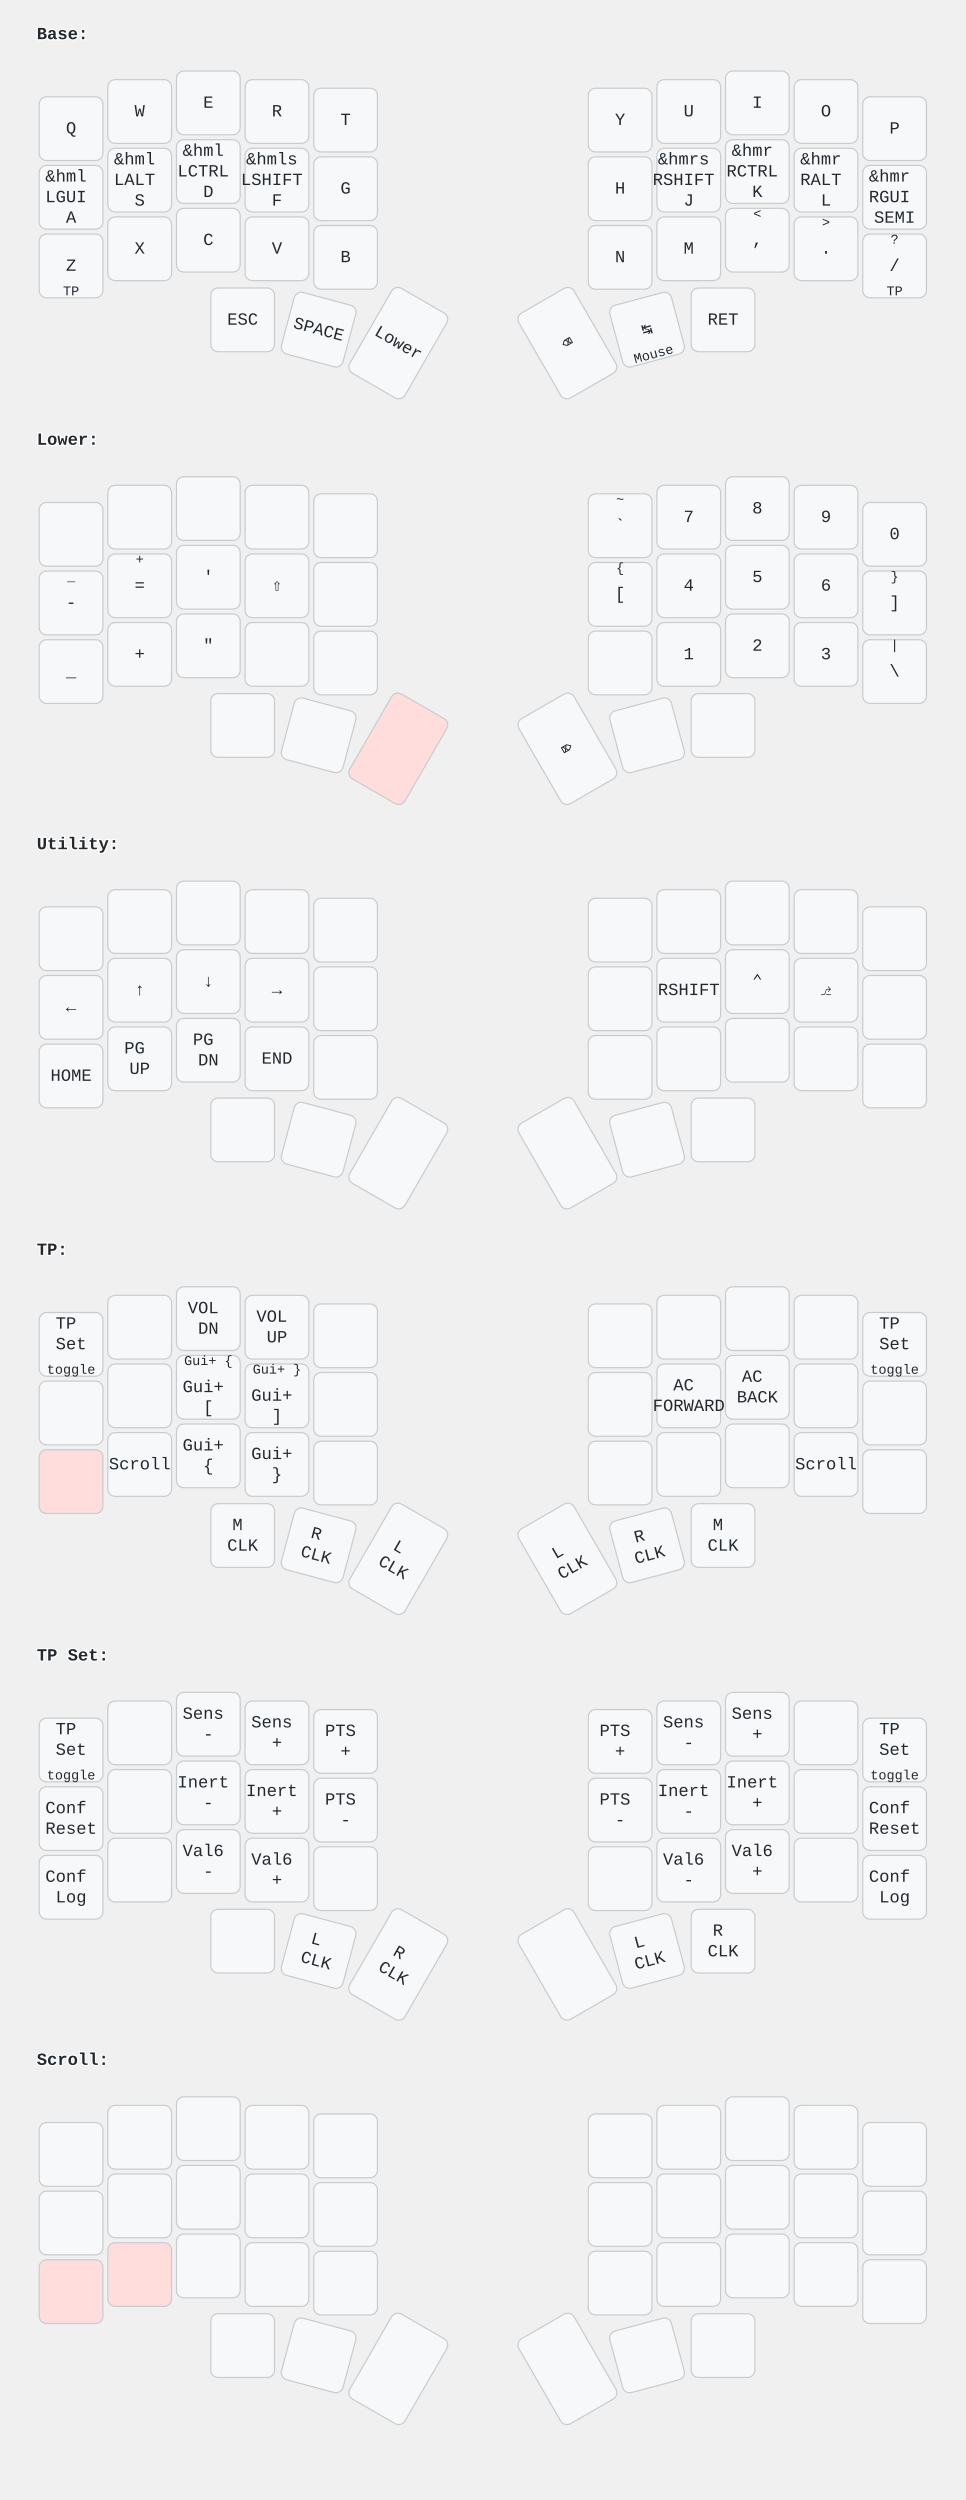
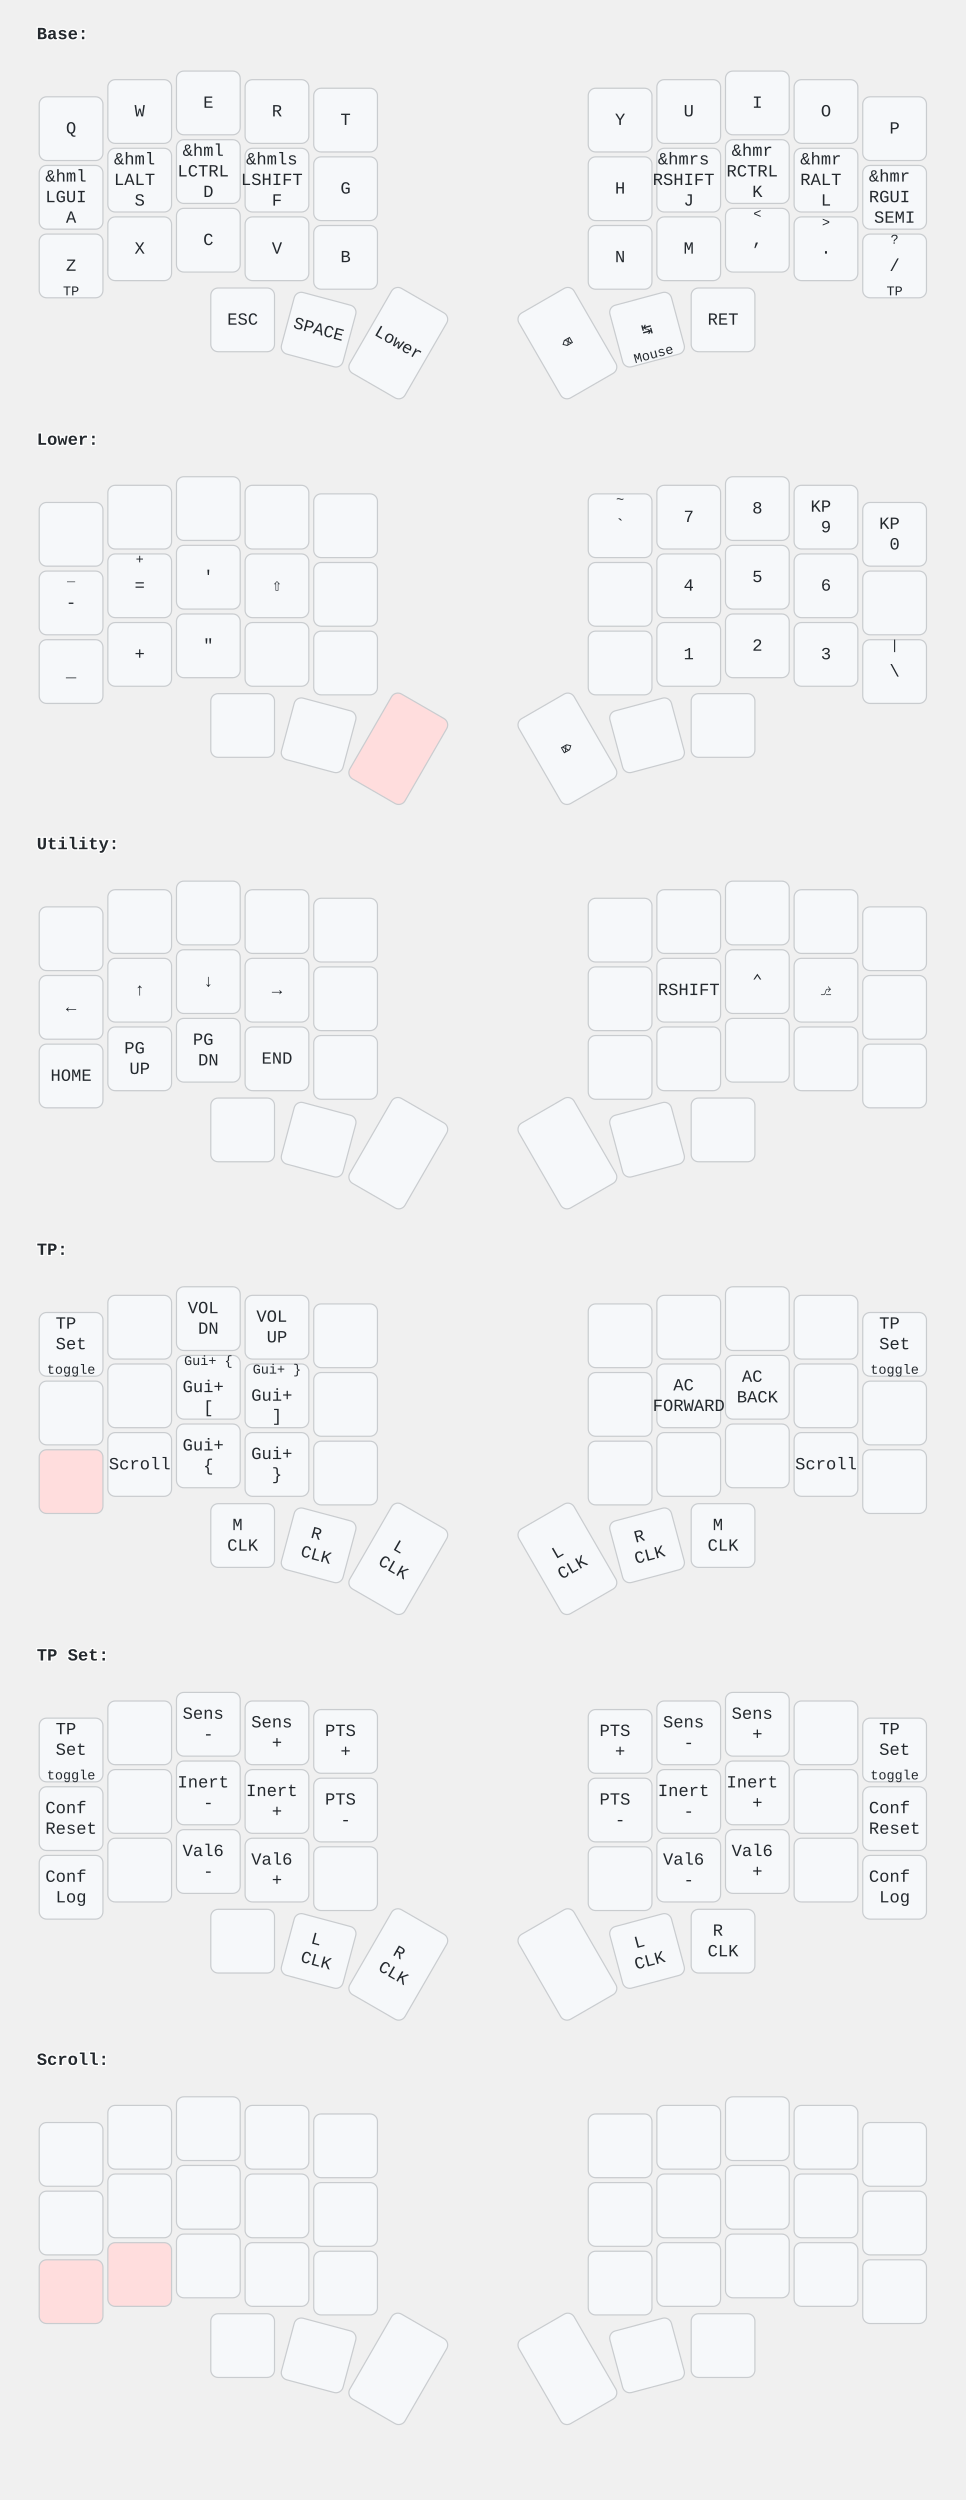
<svg xmlns="http://www.w3.org/2000/svg" width="788" height="2040" viewBox="0 0 788 2040" class="keymap">
  <style>/* font and background color specifications */
svg {
    font-family: SFMono-Regular,Consolas,Liberation Mono,Menlo,monospace;
    font-size: 14px;
    font-kerning: normal;
    text-rendering: optimizeLegibility;
    fill: #24292e;
}

/* default key styling */
rect {
    fill: #f6f8fa;
    stroke: #c9cccf;
    stroke-width: 1;
}

/* color accent for combo boxes */
rect.combo {
    fill: #cdf;
}

/* color accent for held keys */
rect.held, rect.combo.held {
    fill: #fdd;
}

/* color accent for ghost (optional) keys */
rect.ghost, rect.combo.ghost {
    fill: #ddd;
}

text {
    text-anchor: middle;
    dominant-baseline: middle;
}

/* styling for layer labels */
text.label {
    font-weight: bold;
    text-anchor: start;
    stroke: white;
    stroke-width: 2;
    paint-order: stroke;
}

/* styling for combo tap, and key hold/shifted label text */
text.combo, text.hold, text.shifted {
    font-size: 11px;
}

text.hold {
    text-anchor: middle;
    dominant-baseline: auto;
}

text.shifted {
    text-anchor: middle;
    dominant-baseline: hanging;
}

/* styling for hold/shifted label text in combo box */
text.combo.hold, text.combo.shifted {
    font-size: 8px;
}

/* styling for combo dendrons */
path {
    stroke-width: 1;
    stroke: gray;
    fill: none;
}
</style>
  <g transform="translate(30, 0)" class="layer-Base">
    <text x="0" y="28" class="label" id="Base">Base:</text>
    <g transform="translate(0, 56)">
      <g transform="translate(28, 49)" class="key keypos-0">
        <rect rx="6" ry="6" x="-26" y="-26" width="52" height="52" class="key" />
        <text x="0" y="0" class="key tap">Q</text>
      </g>
      <g transform="translate(84, 35)" class="key keypos-1">
        <rect rx="6" ry="6" x="-26" y="-26" width="52" height="52" class="key" />
        <text x="0" y="0" class="key tap">W</text>
      </g>
      <g transform="translate(140, 28)" class="key keypos-2">
        <rect rx="6" ry="6" x="-26" y="-26" width="52" height="52" class="key" />
        <text x="0" y="0" class="key tap">E</text>
      </g>
      <g transform="translate(196, 35)" class="key keypos-3">
        <rect rx="6" ry="6" x="-26" y="-26" width="52" height="52" class="key" />
        <text x="0" y="0" class="key tap">R</text>
      </g>
      <g transform="translate(252, 42)" class="key keypos-4">
        <rect rx="6" ry="6" x="-26" y="-26" width="52" height="52" class="key" />
        <text x="0" y="0" class="key tap">T</text>
      </g>
      <g transform="translate(476, 42)" class="key keypos-5">
        <rect rx="6" ry="6" x="-26" y="-26" width="52" height="52" class="key" />
        <text x="0" y="0" class="key tap">Y</text>
      </g>
      <g transform="translate(532, 35)" class="key keypos-6">
        <rect rx="6" ry="6" x="-26" y="-26" width="52" height="52" class="key" />
        <text x="0" y="0" class="key tap">U</text>
      </g>
      <g transform="translate(588, 28)" class="key keypos-7">
        <rect rx="6" ry="6" x="-26" y="-26" width="52" height="52" class="key" />
        <text x="0" y="0" class="key tap">I</text>
      </g>
      <g transform="translate(644, 35)" class="key keypos-8">
        <rect rx="6" ry="6" x="-26" y="-26" width="52" height="52" class="key" />
        <text x="0" y="0" class="key tap">O</text>
      </g>
      <g transform="translate(700, 49)" class="key keypos-9">
        <rect rx="6" ry="6" x="-26" y="-26" width="52" height="52" class="key" />
        <text x="0" y="0" class="key tap">P</text>
      </g>
      <g transform="translate(28, 105)" class="key keypos-10">
        <rect rx="6" ry="6" x="-26" y="-26" width="52" height="52" class="key" />
        <text x="0" y="0" class="key tap">
          <tspan x="0" dy="-1.2em">&amp;hml</tspan>
          <tspan x="0" dy="1.2em">LGUI</tspan>
          <tspan x="0" dy="1.2em">A</tspan>
        </text>
      </g>
      <g transform="translate(84, 91)" class="key keypos-11">
        <rect rx="6" ry="6" x="-26" y="-26" width="52" height="52" class="key" />
        <text x="0" y="0" class="key tap">
          <tspan x="0" dy="-1.2em">&amp;hml</tspan>
          <tspan x="0" dy="1.2em">LALT</tspan>
          <tspan x="0" dy="1.2em">S</tspan>
        </text>
      </g>
      <g transform="translate(140, 84)" class="key keypos-12">
        <rect rx="6" ry="6" x="-26" y="-26" width="52" height="52" class="key" />
        <text x="0" y="0" class="key tap">
          <tspan x="0" dy="-1.2em">&amp;hml</tspan>
          <tspan x="0" dy="1.2em">LCTRL</tspan>
          <tspan x="0" dy="1.2em">D</tspan>
        </text>
      </g>
      <g transform="translate(196, 91)" class="key keypos-13">
        <rect rx="6" ry="6" x="-26" y="-26" width="52" height="52" class="key" />
        <text x="0" y="0" class="key tap">
          <tspan x="0" dy="-1.2em">&amp;hmls</tspan>
          <tspan x="0" dy="1.2em">LSHIFT</tspan>
          <tspan x="0" dy="1.2em">F</tspan>
        </text>
      </g>
      <g transform="translate(252, 98)" class="key keypos-14">
        <rect rx="6" ry="6" x="-26" y="-26" width="52" height="52" class="key" />
        <text x="0" y="0" class="key tap">G</text>
      </g>
      <g transform="translate(476, 98)" class="key keypos-15">
        <rect rx="6" ry="6" x="-26" y="-26" width="52" height="52" class="key" />
        <text x="0" y="0" class="key tap">H</text>
      </g>
      <g transform="translate(532, 91)" class="key keypos-16">
        <rect rx="6" ry="6" x="-26" y="-26" width="52" height="52" class="key" />
        <text x="0" y="0" class="key tap">
          <tspan x="0" dy="-1.2em">&amp;hmrs</tspan>
          <tspan x="0" dy="1.2em">RSHIFT</tspan>
          <tspan x="0" dy="1.2em">J</tspan>
        </text>
      </g>
      <g transform="translate(588, 84)" class="key keypos-17">
        <rect rx="6" ry="6" x="-26" y="-26" width="52" height="52" class="key" />
        <text x="0" y="0" class="key tap">
          <tspan x="0" dy="-1.2em">&amp;hmr</tspan>
          <tspan x="0" dy="1.2em">RCTRL</tspan>
          <tspan x="0" dy="1.2em">K</tspan>
        </text>
      </g>
      <g transform="translate(644, 91)" class="key keypos-18">
        <rect rx="6" ry="6" x="-26" y="-26" width="52" height="52" class="key" />
        <text x="0" y="0" class="key tap">
          <tspan x="0" dy="-1.2em">&amp;hmr</tspan>
          <tspan x="0" dy="1.2em">RALT</tspan>
          <tspan x="0" dy="1.2em">L</tspan>
        </text>
      </g>
      <g transform="translate(700, 105)" class="key keypos-19">
        <rect rx="6" ry="6" x="-26" y="-26" width="52" height="52" class="key" />
        <text x="0" y="0" class="key tap">
          <tspan x="0" dy="-1.2em">&amp;hmr</tspan>
          <tspan x="0" dy="1.2em">RGUI</tspan>
          <tspan x="0" dy="1.2em">SEMI</tspan>
        </text>
      </g>
      <g transform="translate(28, 161)" class="key keypos-20">
        <rect rx="6" ry="6" x="-26" y="-26" width="52" height="52" class="key" />
        <text x="0" y="0" class="key tap">Z</text>
        <a href="#TP">
          <text x="0" y="24" class="key hold layer-activator">TP</text>
        </a>
      </g>
      <g transform="translate(84, 147)" class="key keypos-21">
        <rect rx="6" ry="6" x="-26" y="-26" width="52" height="52" class="key" />
        <text x="0" y="0" class="key tap">X</text>
      </g>
      <g transform="translate(140, 140)" class="key keypos-22">
        <rect rx="6" ry="6" x="-26" y="-26" width="52" height="52" class="key" />
        <text x="0" y="0" class="key tap">C</text>
      </g>
      <g transform="translate(196, 147)" class="key keypos-23">
        <rect rx="6" ry="6" x="-26" y="-26" width="52" height="52" class="key" />
        <text x="0" y="0" class="key tap">V</text>
      </g>
      <g transform="translate(252, 154)" class="key keypos-24">
        <rect rx="6" ry="6" x="-26" y="-26" width="52" height="52" class="key" />
        <text x="0" y="0" class="key tap">B</text>
      </g>
      <g transform="translate(476, 154)" class="key keypos-25">
        <rect rx="6" ry="6" x="-26" y="-26" width="52" height="52" class="key" />
        <text x="0" y="0" class="key tap">N</text>
      </g>
      <g transform="translate(532, 147)" class="key keypos-26">
        <rect rx="6" ry="6" x="-26" y="-26" width="52" height="52" class="key" />
        <text x="0" y="0" class="key tap">M</text>
      </g>
      <g transform="translate(588, 140)" class="key keypos-27">
        <rect rx="6" ry="6" x="-26" y="-26" width="52" height="52" class="key" />
        <text x="0" y="0" class="key tap">,</text>
        <text x="0" y="-24" class="key shifted">&lt;</text>
      </g>
      <g transform="translate(644, 147)" class="key keypos-28">
        <rect rx="6" ry="6" x="-26" y="-26" width="52" height="52" class="key" />
        <text x="0" y="0" class="key tap">.</text>
        <text x="0" y="-24" class="key shifted">&gt;</text>
      </g>
      <g transform="translate(700, 161)" class="key keypos-29">
        <rect rx="6" ry="6" x="-26" y="-26" width="52" height="52" class="key" />
        <text x="0" y="0" class="key tap">/</text>
        <a href="#TP">
          <text x="0" y="24" class="key hold layer-activator">TP</text>
        </a>
        <text x="0" y="-24" class="key shifted">?</text>
      </g>
      <g transform="translate(168, 205)" class="key keypos-30">
        <rect rx="6" ry="6" x="-26" y="-26" width="52" height="52" class="key" />
        <text x="0" y="0" class="key tap">ESC</text>
      </g>
      <g transform="translate(230, 213) rotate(15.0)" class="key keypos-31">
        <rect rx="6" ry="6" x="-26" y="-26" width="52" height="52" class="key" />
        <text x="0" y="0" class="key tap">SPACE</text>
      </g>
      <g transform="translate(295, 224) rotate(30.0)" class="key keypos-32">
        <rect rx="6" ry="6" x="-26" y="-40" width="52" height="80" class="key" />
        <a href="#Lower">
          <text x="0" y="0" class="key tap layer-activator">Lower</text>
        </a>
      </g>
      <g transform="translate(433, 224) rotate(-30.0)" class="key keypos-33">
        <rect rx="6" ry="6" x="-26" y="-40" width="52" height="80" class="key" />
        <text x="0" y="0" class="key tap">⌫</text>
      </g>
      <g transform="translate(498, 213) rotate(-15.0)" class="key keypos-34">
        <rect rx="6" ry="6" x="-26" y="-26" width="52" height="52" class="key" />
        <text x="0" y="0" class="key tap">↹</text>
        <text x="0" y="24" class="key hold">Mouse</text>
      </g>
      <g transform="translate(560, 205)" class="key keypos-35">
        <rect rx="6" ry="6" x="-26" y="-26" width="52" height="52" class="key" />
        <text x="0" y="0" class="key tap">RET</text>
      </g>
    </g>
  </g>
  <g transform="translate(30, 331)" class="layer-Lower">
    <text x="0" y="28" class="label" id="Lower">Lower:</text>
    <g transform="translate(0, 56)">
      <g transform="translate(28, 49)" class="key keypos-0">
        <rect rx="6" ry="6" x="-26" y="-26" width="52" height="52" class="key" />
      </g>
      <g transform="translate(84, 35)" class="key keypos-1">
        <rect rx="6" ry="6" x="-26" y="-26" width="52" height="52" class="key" />
      </g>
      <g transform="translate(140, 28)" class="key keypos-2">
        <rect rx="6" ry="6" x="-26" y="-26" width="52" height="52" class="key" />
      </g>
      <g transform="translate(196, 35)" class="key keypos-3">
        <rect rx="6" ry="6" x="-26" y="-26" width="52" height="52" class="key" />
      </g>
      <g transform="translate(252, 42)" class="key keypos-4">
        <rect rx="6" ry="6" x="-26" y="-26" width="52" height="52" class="key" />
      </g>
      <g transform="translate(476, 42)" class="key keypos-5">
        <rect rx="6" ry="6" x="-26" y="-26" width="52" height="52" class="key" />
        <text x="0" y="0" class="key tap">`</text>
        <text x="0" y="-24" class="key shifted">~</text>
      </g>
      <g transform="translate(532, 35)" class="key keypos-6">
        <rect rx="6" ry="6" x="-26" y="-26" width="52" height="52" class="key" />
        <text x="0" y="0" class="key tap">7</text>
      </g>
      <g transform="translate(588, 28)" class="key keypos-7">
        <rect rx="6" ry="6" x="-26" y="-26" width="52" height="52" class="key" />
        <text x="0" y="0" class="key tap">8</text>
      </g>
      <g transform="translate(644, 35)" class="key keypos-8">
        <rect rx="6" ry="6" x="-26" y="-26" width="52" height="52" class="key" />
-         <text x="0" y="0" class="key tap">9</text>
+         <text x="0" y="0" class="key tap">
+           <tspan x="0" dy="-0.6em">KP</tspan>
+           <tspan x="0" dy="1.2em">9</tspan>
+         </text>
      </g>
      <g transform="translate(700, 49)" class="key keypos-9">
        <rect rx="6" ry="6" x="-26" y="-26" width="52" height="52" class="key" />
-         <text x="0" y="0" class="key tap">0</text>
+         <text x="0" y="0" class="key tap">
+           <tspan x="0" dy="-0.6em">KP</tspan>
+           <tspan x="0" dy="1.2em">0</tspan>
+         </text>
      </g>
      <g transform="translate(28, 105)" class="key keypos-10">
        <rect rx="6" ry="6" x="-26" y="-26" width="52" height="52" class="key" />
        <text x="0" y="0" class="key tap">-</text>
        <text x="0" y="-24" class="key shifted">_</text>
      </g>
      <g transform="translate(84, 91)" class="key keypos-11">
        <rect rx="6" ry="6" x="-26" y="-26" width="52" height="52" class="key" />
        <text x="0" y="0" class="key tap">=</text>
        <text x="0" y="-24" class="key shifted">+</text>
      </g>
      <g transform="translate(140, 84)" class="key keypos-12">
        <rect rx="6" ry="6" x="-26" y="-26" width="52" height="52" class="key" />
        <text x="0" y="0" class="key tap">'</text>
      </g>
      <g transform="translate(196, 91)" class="key keypos-13">
        <rect rx="6" ry="6" x="-26" y="-26" width="52" height="52" class="key" />
        <text x="0" y="0" class="key tap">⇧</text>
      </g>
      <g transform="translate(252, 98)" class="key keypos-14">
        <rect rx="6" ry="6" x="-26" y="-26" width="52" height="52" class="key" />
      </g>
      <g transform="translate(476, 98)" class="key keypos-15">
        <rect rx="6" ry="6" x="-26" y="-26" width="52" height="52" class="key" />
-         <text x="0" y="0" class="key tap">[</text>
-         <text x="0" y="-24" class="key shifted">{</text>
      </g>
      <g transform="translate(532, 91)" class="key keypos-16">
        <rect rx="6" ry="6" x="-26" y="-26" width="52" height="52" class="key" />
        <text x="0" y="0" class="key tap">4</text>
      </g>
      <g transform="translate(588, 84)" class="key keypos-17">
        <rect rx="6" ry="6" x="-26" y="-26" width="52" height="52" class="key" />
        <text x="0" y="0" class="key tap">5</text>
      </g>
      <g transform="translate(644, 91)" class="key keypos-18">
        <rect rx="6" ry="6" x="-26" y="-26" width="52" height="52" class="key" />
        <text x="0" y="0" class="key tap">6</text>
      </g>
      <g transform="translate(700, 105)" class="key keypos-19">
        <rect rx="6" ry="6" x="-26" y="-26" width="52" height="52" class="key" />
-         <text x="0" y="0" class="key tap">]</text>
-         <text x="0" y="-24" class="key shifted">}</text>
      </g>
      <g transform="translate(28, 161)" class="key keypos-20">
        <rect rx="6" ry="6" x="-26" y="-26" width="52" height="52" class="key" />
        <text x="0" y="0" class="key tap">_</text>
      </g>
      <g transform="translate(84, 147)" class="key keypos-21">
        <rect rx="6" ry="6" x="-26" y="-26" width="52" height="52" class="key" />
        <text x="0" y="0" class="key tap">+</text>
      </g>
      <g transform="translate(140, 140)" class="key keypos-22">
        <rect rx="6" ry="6" x="-26" y="-26" width="52" height="52" class="key" />
        <text x="0" y="0" class="key tap">"</text>
      </g>
      <g transform="translate(196, 147)" class="key keypos-23">
        <rect rx="6" ry="6" x="-26" y="-26" width="52" height="52" class="key" />
      </g>
      <g transform="translate(252, 154)" class="key keypos-24">
        <rect rx="6" ry="6" x="-26" y="-26" width="52" height="52" class="key" />
      </g>
      <g transform="translate(476, 154)" class="key keypos-25">
        <rect rx="6" ry="6" x="-26" y="-26" width="52" height="52" class="key" />
      </g>
      <g transform="translate(532, 147)" class="key keypos-26">
        <rect rx="6" ry="6" x="-26" y="-26" width="52" height="52" class="key" />
        <text x="0" y="0" class="key tap">1</text>
      </g>
      <g transform="translate(588, 140)" class="key keypos-27">
        <rect rx="6" ry="6" x="-26" y="-26" width="52" height="52" class="key" />
        <text x="0" y="0" class="key tap">2</text>
      </g>
      <g transform="translate(644, 147)" class="key keypos-28">
        <rect rx="6" ry="6" x="-26" y="-26" width="52" height="52" class="key" />
        <text x="0" y="0" class="key tap">3</text>
      </g>
      <g transform="translate(700, 161)" class="key keypos-29">
        <rect rx="6" ry="6" x="-26" y="-26" width="52" height="52" class="key" />
        <text x="0" y="0" class="key tap">\</text>
        <text x="0" y="-24" class="key shifted">|</text>
      </g>
      <g transform="translate(168, 205)" class="key keypos-30">
        <rect rx="6" ry="6" x="-26" y="-26" width="52" height="52" class="key" />
      </g>
      <g transform="translate(230, 213) rotate(15.0)" class="key keypos-31">
        <rect rx="6" ry="6" x="-26" y="-26" width="52" height="52" class="key" />
      </g>
      <g transform="translate(295, 224) rotate(30.0)" class="key held keypos-32">
        <rect rx="6" ry="6" x="-26" y="-40" width="52" height="80" class="key held" />
      </g>
      <g transform="translate(433, 224) rotate(-30.0)" class="key keypos-33">
        <rect rx="6" ry="6" x="-26" y="-40" width="52" height="80" class="key" />
        <text x="0" y="0" class="key tap">⌦</text>
      </g>
      <g transform="translate(498, 213) rotate(-15.0)" class="key keypos-34">
        <rect rx="6" ry="6" x="-26" y="-26" width="52" height="52" class="key" />
      </g>
      <g transform="translate(560, 205)" class="key keypos-35">
        <rect rx="6" ry="6" x="-26" y="-26" width="52" height="52" class="key" />
      </g>
    </g>
  </g>
  <g transform="translate(30, 661)" class="layer-Utility">
    <text x="0" y="28" class="label" id="Utility">Utility:</text>
    <g transform="translate(0, 56)">
      <g transform="translate(28, 49)" class="key keypos-0">
        <rect rx="6" ry="6" x="-26" y="-26" width="52" height="52" class="key" />
      </g>
      <g transform="translate(84, 35)" class="key keypos-1">
        <rect rx="6" ry="6" x="-26" y="-26" width="52" height="52" class="key" />
      </g>
      <g transform="translate(140, 28)" class="key keypos-2">
        <rect rx="6" ry="6" x="-26" y="-26" width="52" height="52" class="key" />
      </g>
      <g transform="translate(196, 35)" class="key keypos-3">
        <rect rx="6" ry="6" x="-26" y="-26" width="52" height="52" class="key" />
      </g>
      <g transform="translate(252, 42)" class="key keypos-4">
        <rect rx="6" ry="6" x="-26" y="-26" width="52" height="52" class="key" />
      </g>
      <g transform="translate(476, 42)" class="key keypos-5">
        <rect rx="6" ry="6" x="-26" y="-26" width="52" height="52" class="key" />
      </g>
      <g transform="translate(532, 35)" class="key keypos-6">
        <rect rx="6" ry="6" x="-26" y="-26" width="52" height="52" class="key" />
      </g>
      <g transform="translate(588, 28)" class="key keypos-7">
        <rect rx="6" ry="6" x="-26" y="-26" width="52" height="52" class="key" />
      </g>
      <g transform="translate(644, 35)" class="key keypos-8">
        <rect rx="6" ry="6" x="-26" y="-26" width="52" height="52" class="key" />
      </g>
      <g transform="translate(700, 49)" class="key keypos-9">
        <rect rx="6" ry="6" x="-26" y="-26" width="52" height="52" class="key" />
      </g>
      <g transform="translate(28, 105)" class="key keypos-10">
        <rect rx="6" ry="6" x="-26" y="-26" width="52" height="52" class="key" />
        <text x="0" y="0" class="key tap">←</text>
      </g>
      <g transform="translate(84, 91)" class="key keypos-11">
        <rect rx="6" ry="6" x="-26" y="-26" width="52" height="52" class="key" />
        <text x="0" y="0" class="key tap">↑</text>
      </g>
      <g transform="translate(140, 84)" class="key keypos-12">
        <rect rx="6" ry="6" x="-26" y="-26" width="52" height="52" class="key" />
        <text x="0" y="0" class="key tap">↓</text>
      </g>
      <g transform="translate(196, 91)" class="key keypos-13">
        <rect rx="6" ry="6" x="-26" y="-26" width="52" height="52" class="key" />
        <text x="0" y="0" class="key tap">→</text>
      </g>
      <g transform="translate(252, 98)" class="key keypos-14">
        <rect rx="6" ry="6" x="-26" y="-26" width="52" height="52" class="key" />
      </g>
      <g transform="translate(476, 98)" class="key keypos-15">
        <rect rx="6" ry="6" x="-26" y="-26" width="52" height="52" class="key" />
      </g>
      <g transform="translate(532, 91)" class="key keypos-16">
        <rect rx="6" ry="6" x="-26" y="-26" width="52" height="52" class="key" />
        <text x="0" y="0" class="key tap">RSHIFT</text>
      </g>
      <g transform="translate(588, 84)" class="key keypos-17">
        <rect rx="6" ry="6" x="-26" y="-26" width="52" height="52" class="key" />
        <text x="0" y="0" class="key tap">⌃</text>
      </g>
      <g transform="translate(644, 91)" class="key keypos-18">
        <rect rx="6" ry="6" x="-26" y="-26" width="52" height="52" class="key" />
        <text x="0" y="0" class="key tap">⎇</text>
      </g>
      <g transform="translate(700, 105)" class="key keypos-19">
        <rect rx="6" ry="6" x="-26" y="-26" width="52" height="52" class="key" />
      </g>
      <g transform="translate(28, 161)" class="key keypos-20">
        <rect rx="6" ry="6" x="-26" y="-26" width="52" height="52" class="key" />
        <text x="0" y="0" class="key tap">HOME</text>
      </g>
      <g transform="translate(84, 147)" class="key keypos-21">
        <rect rx="6" ry="6" x="-26" y="-26" width="52" height="52" class="key" />
        <text x="0" y="0" class="key tap">
          <tspan x="0" dy="-0.6em">PG</tspan>
          <tspan x="0" dy="1.2em">UP</tspan>
        </text>
      </g>
      <g transform="translate(140, 140)" class="key keypos-22">
        <rect rx="6" ry="6" x="-26" y="-26" width="52" height="52" class="key" />
        <text x="0" y="0" class="key tap">
          <tspan x="0" dy="-0.6em">PG</tspan>
          <tspan x="0" dy="1.2em">DN</tspan>
        </text>
      </g>
      <g transform="translate(196, 147)" class="key keypos-23">
        <rect rx="6" ry="6" x="-26" y="-26" width="52" height="52" class="key" />
        <text x="0" y="0" class="key tap">END</text>
      </g>
      <g transform="translate(252, 154)" class="key keypos-24">
        <rect rx="6" ry="6" x="-26" y="-26" width="52" height="52" class="key" />
      </g>
      <g transform="translate(476, 154)" class="key keypos-25">
        <rect rx="6" ry="6" x="-26" y="-26" width="52" height="52" class="key" />
      </g>
      <g transform="translate(532, 147)" class="key keypos-26">
        <rect rx="6" ry="6" x="-26" y="-26" width="52" height="52" class="key" />
      </g>
      <g transform="translate(588, 140)" class="key keypos-27">
        <rect rx="6" ry="6" x="-26" y="-26" width="52" height="52" class="key" />
      </g>
      <g transform="translate(644, 147)" class="key keypos-28">
        <rect rx="6" ry="6" x="-26" y="-26" width="52" height="52" class="key" />
      </g>
      <g transform="translate(700, 161)" class="key keypos-29">
        <rect rx="6" ry="6" x="-26" y="-26" width="52" height="52" class="key" />
      </g>
      <g transform="translate(168, 205)" class="key keypos-30">
        <rect rx="6" ry="6" x="-26" y="-26" width="52" height="52" class="key" />
      </g>
      <g transform="translate(230, 213) rotate(15.0)" class="key keypos-31">
        <rect rx="6" ry="6" x="-26" y="-26" width="52" height="52" class="key" />
      </g>
      <g transform="translate(295, 224) rotate(30.0)" class="key keypos-32">
        <rect rx="6" ry="6" x="-26" y="-40" width="52" height="80" class="key" />
      </g>
      <g transform="translate(433, 224) rotate(-30.0)" class="key keypos-33">
        <rect rx="6" ry="6" x="-26" y="-40" width="52" height="80" class="key" />
      </g>
      <g transform="translate(498, 213) rotate(-15.0)" class="key keypos-34">
        <rect rx="6" ry="6" x="-26" y="-26" width="52" height="52" class="key" />
      </g>
      <g transform="translate(560, 205)" class="key keypos-35">
        <rect rx="6" ry="6" x="-26" y="-26" width="52" height="52" class="key" />
      </g>
    </g>
  </g>
  <g transform="translate(30, 992)" class="layer-TP">
    <text x="0" y="28" class="label" id="TP">TP:</text>
    <g transform="translate(0, 56)">
      <g transform="translate(28, 49)" class="key keypos-0">
        <rect rx="6" ry="6" x="-26" y="-26" width="52" height="52" class="key" />
        <a href="#TP-Set">
          <text x="0" y="0" class="key tap layer-activator">
            <tspan x="0" dy="-1.2em">TP</tspan>
            <tspan x="0" dy="1.2em">Set</tspan>
          </text>
        </a>
        <text x="0" y="24" class="key hold">toggle</text>
      </g>
      <g transform="translate(84, 35)" class="key keypos-1">
        <rect rx="6" ry="6" x="-26" y="-26" width="52" height="52" class="key" />
      </g>
      <g transform="translate(140, 28)" class="key keypos-2">
        <rect rx="6" ry="6" x="-26" y="-26" width="52" height="52" class="key" />
        <text x="0" y="0" class="key tap">
          <tspan x="0" dy="-0.6em">VOL</tspan>
          <tspan x="0" dy="1.2em">DN</tspan>
        </text>
      </g>
      <g transform="translate(196, 35)" class="key keypos-3">
        <rect rx="6" ry="6" x="-26" y="-26" width="52" height="52" class="key" />
        <text x="0" y="0" class="key tap">
          <tspan x="0" dy="-0.6em">VOL</tspan>
          <tspan x="0" dy="1.2em">UP</tspan>
        </text>
      </g>
      <g transform="translate(252, 42)" class="key keypos-4">
        <rect rx="6" ry="6" x="-26" y="-26" width="52" height="52" class="key" />
      </g>
      <g transform="translate(476, 42)" class="key keypos-5">
        <rect rx="6" ry="6" x="-26" y="-26" width="52" height="52" class="key" />
      </g>
      <g transform="translate(532, 35)" class="key keypos-6">
        <rect rx="6" ry="6" x="-26" y="-26" width="52" height="52" class="key" />
      </g>
      <g transform="translate(588, 28)" class="key keypos-7">
        <rect rx="6" ry="6" x="-26" y="-26" width="52" height="52" class="key" />
      </g>
      <g transform="translate(644, 35)" class="key keypos-8">
        <rect rx="6" ry="6" x="-26" y="-26" width="52" height="52" class="key" />
      </g>
      <g transform="translate(700, 49)" class="key keypos-9">
        <rect rx="6" ry="6" x="-26" y="-26" width="52" height="52" class="key" />
        <a href="#TP-Set">
          <text x="0" y="0" class="key tap layer-activator">
            <tspan x="0" dy="-1.2em">TP</tspan>
            <tspan x="0" dy="1.2em">Set</tspan>
          </text>
        </a>
        <text x="0" y="24" class="key hold">toggle</text>
      </g>
      <g transform="translate(28, 105)" class="key keypos-10">
        <rect rx="6" ry="6" x="-26" y="-26" width="52" height="52" class="key" />
      </g>
      <g transform="translate(84, 91)" class="key keypos-11">
        <rect rx="6" ry="6" x="-26" y="-26" width="52" height="52" class="key" />
      </g>
      <g transform="translate(140, 84)" class="key keypos-12">
        <rect rx="6" ry="6" x="-26" y="-26" width="52" height="52" class="key" />
        <text x="0" y="0" class="key tap">
          <tspan x="0" dy="-0.0em">Gui+</tspan>
          <tspan x="0" dy="1.2em">[</tspan>
        </text>
        <text x="0" y="-24" class="key shifted">Gui+ {</text>
      </g>
      <g transform="translate(196, 91)" class="key keypos-13">
        <rect rx="6" ry="6" x="-26" y="-26" width="52" height="52" class="key" />
        <text x="0" y="0" class="key tap">
          <tspan x="0" dy="-0.0em">Gui+</tspan>
          <tspan x="0" dy="1.2em">]</tspan>
        </text>
        <text x="0" y="-24" class="key shifted">Gui+ }</text>
      </g>
      <g transform="translate(252, 98)" class="key keypos-14">
        <rect rx="6" ry="6" x="-26" y="-26" width="52" height="52" class="key" />
      </g>
      <g transform="translate(476, 98)" class="key keypos-15">
        <rect rx="6" ry="6" x="-26" y="-26" width="52" height="52" class="key" />
      </g>
      <g transform="translate(532, 91)" class="key keypos-16">
        <rect rx="6" ry="6" x="-26" y="-26" width="52" height="52" class="key" />
        <text x="0" y="0" class="key tap">
          <tspan x="0" dy="-0.6em">AC</tspan>
          <tspan x="0" dy="1.2em">FORWARD</tspan>
        </text>
      </g>
      <g transform="translate(588, 84)" class="key keypos-17">
        <rect rx="6" ry="6" x="-26" y="-26" width="52" height="52" class="key" />
        <text x="0" y="0" class="key tap">
          <tspan x="0" dy="-0.6em">AC</tspan>
          <tspan x="0" dy="1.2em">BACK</tspan>
        </text>
      </g>
      <g transform="translate(644, 91)" class="key keypos-18">
        <rect rx="6" ry="6" x="-26" y="-26" width="52" height="52" class="key" />
      </g>
      <g transform="translate(700, 105)" class="key keypos-19">
        <rect rx="6" ry="6" x="-26" y="-26" width="52" height="52" class="key" />
      </g>
      <g transform="translate(28, 161)" class="key held keypos-20">
        <rect rx="6" ry="6" x="-26" y="-26" width="52" height="52" class="key held" />
      </g>
      <g transform="translate(84, 147)" class="key keypos-21">
        <rect rx="6" ry="6" x="-26" y="-26" width="52" height="52" class="key" />
        <a href="#Scroll">
          <text x="0" y="0" class="key tap layer-activator">Scroll</text>
        </a>
      </g>
      <g transform="translate(140, 140)" class="key keypos-22">
        <rect rx="6" ry="6" x="-26" y="-26" width="52" height="52" class="key" />
        <text x="0" y="0" class="key tap">
          <tspan x="0" dy="-0.6em">Gui+</tspan>
          <tspan x="0" dy="1.2em">{</tspan>
        </text>
      </g>
      <g transform="translate(196, 147)" class="key keypos-23">
        <rect rx="6" ry="6" x="-26" y="-26" width="52" height="52" class="key" />
        <text x="0" y="0" class="key tap">
          <tspan x="0" dy="-0.6em">Gui+</tspan>
          <tspan x="0" dy="1.2em">}</tspan>
        </text>
      </g>
      <g transform="translate(252, 154)" class="key keypos-24">
        <rect rx="6" ry="6" x="-26" y="-26" width="52" height="52" class="key" />
      </g>
      <g transform="translate(476, 154)" class="key keypos-25">
        <rect rx="6" ry="6" x="-26" y="-26" width="52" height="52" class="key" />
      </g>
      <g transform="translate(532, 147)" class="key keypos-26">
        <rect rx="6" ry="6" x="-26" y="-26" width="52" height="52" class="key" />
      </g>
      <g transform="translate(588, 140)" class="key keypos-27">
        <rect rx="6" ry="6" x="-26" y="-26" width="52" height="52" class="key" />
      </g>
      <g transform="translate(644, 147)" class="key keypos-28">
        <rect rx="6" ry="6" x="-26" y="-26" width="52" height="52" class="key" />
        <a href="#Scroll">
          <text x="0" y="0" class="key tap layer-activator">Scroll</text>
        </a>
      </g>
      <g transform="translate(700, 161)" class="key keypos-29">
        <rect rx="6" ry="6" x="-26" y="-26" width="52" height="52" class="key" />
      </g>
      <g transform="translate(168, 205)" class="key keypos-30">
        <rect rx="6" ry="6" x="-26" y="-26" width="52" height="52" class="key" />
        <text x="0" y="0" class="key tap">
          <tspan x="0" dy="-0.6em">M</tspan>
          <tspan x="0" dy="1.2em">CLK</tspan>
        </text>
      </g>
      <g transform="translate(230, 213) rotate(15.0)" class="key keypos-31">
        <rect rx="6" ry="6" x="-26" y="-26" width="52" height="52" class="key" />
        <text x="0" y="0" class="key tap">
          <tspan x="0" dy="-0.6em">R</tspan>
          <tspan x="0" dy="1.2em">CLK</tspan>
        </text>
      </g>
      <g transform="translate(295, 224) rotate(30.0)" class="key keypos-32">
        <rect rx="6" ry="6" x="-26" y="-40" width="52" height="80" class="key" />
        <text x="0" y="0" class="key tap">
          <tspan x="0" dy="-0.6em">L</tspan>
          <tspan x="0" dy="1.2em">CLK</tspan>
        </text>
      </g>
      <g transform="translate(433, 224) rotate(-30.0)" class="key keypos-33">
        <rect rx="6" ry="6" x="-26" y="-40" width="52" height="80" class="key" />
        <text x="0" y="0" class="key tap">
          <tspan x="0" dy="-0.6em">L</tspan>
          <tspan x="0" dy="1.2em">CLK</tspan>
        </text>
      </g>
      <g transform="translate(498, 213) rotate(-15.0)" class="key keypos-34">
        <rect rx="6" ry="6" x="-26" y="-26" width="52" height="52" class="key" />
        <text x="0" y="0" class="key tap">
          <tspan x="0" dy="-0.6em">R</tspan>
          <tspan x="0" dy="1.2em">CLK</tspan>
        </text>
      </g>
      <g transform="translate(560, 205)" class="key keypos-35">
        <rect rx="6" ry="6" x="-26" y="-26" width="52" height="52" class="key" />
        <text x="0" y="0" class="key tap">
          <tspan x="0" dy="-0.6em">M</tspan>
          <tspan x="0" dy="1.2em">CLK</tspan>
        </text>
      </g>
    </g>
  </g>
  <g transform="translate(30, 1323)" class="layer-TP Set">
    <text x="0" y="28" class="label" id="TP-Set">TP Set:</text>
    <g transform="translate(0, 56)">
      <g transform="translate(28, 49)" class="key keypos-0">
        <rect rx="6" ry="6" x="-26" y="-26" width="52" height="52" class="key" />
        <a href="#TP-Set">
          <text x="0" y="0" class="key tap layer-activator">
            <tspan x="0" dy="-1.2em">TP</tspan>
            <tspan x="0" dy="1.2em">Set</tspan>
          </text>
        </a>
        <text x="0" y="24" class="key hold">toggle</text>
      </g>
      <g transform="translate(84, 35)" class="key keypos-1">
        <rect rx="6" ry="6" x="-26" y="-26" width="52" height="52" class="key" />
      </g>
      <g transform="translate(140, 28)" class="key keypos-2">
        <rect rx="6" ry="6" x="-26" y="-26" width="52" height="52" class="key" />
        <text x="0" y="0" class="key tap">
          <tspan x="0" dy="-0.6em">Sens</tspan>
          <tspan x="0" dy="1.2em">-</tspan>
        </text>
      </g>
      <g transform="translate(196, 35)" class="key keypos-3">
        <rect rx="6" ry="6" x="-26" y="-26" width="52" height="52" class="key" />
        <text x="0" y="0" class="key tap">
          <tspan x="0" dy="-0.6em">Sens</tspan>
          <tspan x="0" dy="1.2em">+</tspan>
        </text>
      </g>
      <g transform="translate(252, 42)" class="key keypos-4">
        <rect rx="6" ry="6" x="-26" y="-26" width="52" height="52" class="key" />
        <text x="0" y="0" class="key tap">
          <tspan x="0" dy="-0.6em">PTS</tspan>
          <tspan x="0" dy="1.2em">+</tspan>
        </text>
      </g>
      <g transform="translate(476, 42)" class="key keypos-5">
        <rect rx="6" ry="6" x="-26" y="-26" width="52" height="52" class="key" />
        <text x="0" y="0" class="key tap">
          <tspan x="0" dy="-0.6em">PTS</tspan>
          <tspan x="0" dy="1.2em">+</tspan>
        </text>
      </g>
      <g transform="translate(532, 35)" class="key keypos-6">
        <rect rx="6" ry="6" x="-26" y="-26" width="52" height="52" class="key" />
        <text x="0" y="0" class="key tap">
          <tspan x="0" dy="-0.6em">Sens</tspan>
          <tspan x="0" dy="1.2em">-</tspan>
        </text>
      </g>
      <g transform="translate(588, 28)" class="key keypos-7">
        <rect rx="6" ry="6" x="-26" y="-26" width="52" height="52" class="key" />
        <text x="0" y="0" class="key tap">
          <tspan x="0" dy="-0.6em">Sens</tspan>
          <tspan x="0" dy="1.2em">+</tspan>
        </text>
      </g>
      <g transform="translate(644, 35)" class="key keypos-8">
        <rect rx="6" ry="6" x="-26" y="-26" width="52" height="52" class="key" />
      </g>
      <g transform="translate(700, 49)" class="key keypos-9">
        <rect rx="6" ry="6" x="-26" y="-26" width="52" height="52" class="key" />
        <a href="#TP-Set">
          <text x="0" y="0" class="key tap layer-activator">
            <tspan x="0" dy="-1.2em">TP</tspan>
            <tspan x="0" dy="1.2em">Set</tspan>
          </text>
        </a>
        <text x="0" y="24" class="key hold">toggle</text>
      </g>
      <g transform="translate(28, 105)" class="key keypos-10">
        <rect rx="6" ry="6" x="-26" y="-26" width="52" height="52" class="key" />
        <text x="0" y="0" class="key tap">
          <tspan x="0" dy="-0.6em">Conf</tspan>
          <tspan x="0" dy="1.2em">Reset</tspan>
        </text>
      </g>
      <g transform="translate(84, 91)" class="key keypos-11">
        <rect rx="6" ry="6" x="-26" y="-26" width="52" height="52" class="key" />
      </g>
      <g transform="translate(140, 84)" class="key keypos-12">
        <rect rx="6" ry="6" x="-26" y="-26" width="52" height="52" class="key" />
        <text x="0" y="0" class="key tap">
          <tspan x="0" dy="-0.6em">Inert</tspan>
          <tspan x="0" dy="1.2em">-</tspan>
        </text>
      </g>
      <g transform="translate(196, 91)" class="key keypos-13">
        <rect rx="6" ry="6" x="-26" y="-26" width="52" height="52" class="key" />
        <text x="0" y="0" class="key tap">
          <tspan x="0" dy="-0.6em">Inert</tspan>
          <tspan x="0" dy="1.2em">+</tspan>
        </text>
      </g>
      <g transform="translate(252, 98)" class="key keypos-14">
        <rect rx="6" ry="6" x="-26" y="-26" width="52" height="52" class="key" />
        <text x="0" y="0" class="key tap">
          <tspan x="0" dy="-0.6em">PTS</tspan>
          <tspan x="0" dy="1.2em">-</tspan>
        </text>
      </g>
      <g transform="translate(476, 98)" class="key keypos-15">
        <rect rx="6" ry="6" x="-26" y="-26" width="52" height="52" class="key" />
        <text x="0" y="0" class="key tap">
          <tspan x="0" dy="-0.6em">PTS</tspan>
          <tspan x="0" dy="1.2em">-</tspan>
        </text>
      </g>
      <g transform="translate(532, 91)" class="key keypos-16">
        <rect rx="6" ry="6" x="-26" y="-26" width="52" height="52" class="key" />
        <text x="0" y="0" class="key tap">
          <tspan x="0" dy="-0.6em">Inert</tspan>
          <tspan x="0" dy="1.2em">-</tspan>
        </text>
      </g>
      <g transform="translate(588, 84)" class="key keypos-17">
        <rect rx="6" ry="6" x="-26" y="-26" width="52" height="52" class="key" />
        <text x="0" y="0" class="key tap">
          <tspan x="0" dy="-0.6em">Inert</tspan>
          <tspan x="0" dy="1.2em">+</tspan>
        </text>
      </g>
      <g transform="translate(644, 91)" class="key keypos-18">
        <rect rx="6" ry="6" x="-26" y="-26" width="52" height="52" class="key" />
      </g>
      <g transform="translate(700, 105)" class="key keypos-19">
        <rect rx="6" ry="6" x="-26" y="-26" width="52" height="52" class="key" />
        <text x="0" y="0" class="key tap">
          <tspan x="0" dy="-0.6em">Conf</tspan>
          <tspan x="0" dy="1.2em">Reset</tspan>
        </text>
      </g>
      <g transform="translate(28, 161)" class="key keypos-20">
        <rect rx="6" ry="6" x="-26" y="-26" width="52" height="52" class="key" />
        <text x="0" y="0" class="key tap">
          <tspan x="0" dy="-0.6em">Conf</tspan>
          <tspan x="0" dy="1.2em">Log</tspan>
        </text>
      </g>
      <g transform="translate(84, 147)" class="key keypos-21">
        <rect rx="6" ry="6" x="-26" y="-26" width="52" height="52" class="key" />
      </g>
      <g transform="translate(140, 140)" class="key keypos-22">
        <rect rx="6" ry="6" x="-26" y="-26" width="52" height="52" class="key" />
        <text x="0" y="0" class="key tap">
          <tspan x="0" dy="-0.6em">Val6</tspan>
          <tspan x="0" dy="1.2em">-</tspan>
        </text>
      </g>
      <g transform="translate(196, 147)" class="key keypos-23">
        <rect rx="6" ry="6" x="-26" y="-26" width="52" height="52" class="key" />
        <text x="0" y="0" class="key tap">
          <tspan x="0" dy="-0.6em">Val6</tspan>
          <tspan x="0" dy="1.2em">+</tspan>
        </text>
      </g>
      <g transform="translate(252, 154)" class="key keypos-24">
        <rect rx="6" ry="6" x="-26" y="-26" width="52" height="52" class="key" />
      </g>
      <g transform="translate(476, 154)" class="key keypos-25">
        <rect rx="6" ry="6" x="-26" y="-26" width="52" height="52" class="key" />
      </g>
      <g transform="translate(532, 147)" class="key keypos-26">
        <rect rx="6" ry="6" x="-26" y="-26" width="52" height="52" class="key" />
        <text x="0" y="0" class="key tap">
          <tspan x="0" dy="-0.6em">Val6</tspan>
          <tspan x="0" dy="1.2em">-</tspan>
        </text>
      </g>
      <g transform="translate(588, 140)" class="key keypos-27">
        <rect rx="6" ry="6" x="-26" y="-26" width="52" height="52" class="key" />
        <text x="0" y="0" class="key tap">
          <tspan x="0" dy="-0.6em">Val6</tspan>
          <tspan x="0" dy="1.2em">+</tspan>
        </text>
      </g>
      <g transform="translate(644, 147)" class="key keypos-28">
        <rect rx="6" ry="6" x="-26" y="-26" width="52" height="52" class="key" />
      </g>
      <g transform="translate(700, 161)" class="key keypos-29">
        <rect rx="6" ry="6" x="-26" y="-26" width="52" height="52" class="key" />
        <text x="0" y="0" class="key tap">
          <tspan x="0" dy="-0.6em">Conf</tspan>
          <tspan x="0" dy="1.2em">Log</tspan>
        </text>
      </g>
      <g transform="translate(168, 205)" class="key keypos-30">
        <rect rx="6" ry="6" x="-26" y="-26" width="52" height="52" class="key" />
      </g>
      <g transform="translate(230, 213) rotate(15.0)" class="key keypos-31">
        <rect rx="6" ry="6" x="-26" y="-26" width="52" height="52" class="key" />
        <text x="0" y="0" class="key tap">
          <tspan x="0" dy="-0.6em">L</tspan>
          <tspan x="0" dy="1.2em">CLK</tspan>
        </text>
      </g>
      <g transform="translate(295, 224) rotate(30.0)" class="key keypos-32">
        <rect rx="6" ry="6" x="-26" y="-40" width="52" height="80" class="key" />
        <text x="0" y="0" class="key tap">
          <tspan x="0" dy="-0.6em">R</tspan>
          <tspan x="0" dy="1.2em">CLK</tspan>
        </text>
      </g>
      <g transform="translate(433, 224) rotate(-30.0)" class="key keypos-33">
        <rect rx="6" ry="6" x="-26" y="-40" width="52" height="80" class="key" />
      </g>
      <g transform="translate(498, 213) rotate(-15.0)" class="key keypos-34">
        <rect rx="6" ry="6" x="-26" y="-26" width="52" height="52" class="key" />
        <text x="0" y="0" class="key tap">
          <tspan x="0" dy="-0.6em">L</tspan>
          <tspan x="0" dy="1.2em">CLK</tspan>
        </text>
      </g>
      <g transform="translate(560, 205)" class="key keypos-35">
        <rect rx="6" ry="6" x="-26" y="-26" width="52" height="52" class="key" />
        <text x="0" y="0" class="key tap">
          <tspan x="0" dy="-0.6em">R</tspan>
          <tspan x="0" dy="1.2em">CLK</tspan>
        </text>
      </g>
    </g>
  </g>
  <g transform="translate(30, 1653)" class="layer-Scroll">
    <text x="0" y="28" class="label" id="Scroll">Scroll:</text>
    <g transform="translate(0, 56)">
      <g transform="translate(28, 49)" class="key keypos-0">
        <rect rx="6" ry="6" x="-26" y="-26" width="52" height="52" class="key" />
      </g>
      <g transform="translate(84, 35)" class="key keypos-1">
        <rect rx="6" ry="6" x="-26" y="-26" width="52" height="52" class="key" />
      </g>
      <g transform="translate(140, 28)" class="key keypos-2">
        <rect rx="6" ry="6" x="-26" y="-26" width="52" height="52" class="key" />
      </g>
      <g transform="translate(196, 35)" class="key keypos-3">
        <rect rx="6" ry="6" x="-26" y="-26" width="52" height="52" class="key" />
      </g>
      <g transform="translate(252, 42)" class="key keypos-4">
        <rect rx="6" ry="6" x="-26" y="-26" width="52" height="52" class="key" />
      </g>
      <g transform="translate(476, 42)" class="key keypos-5">
        <rect rx="6" ry="6" x="-26" y="-26" width="52" height="52" class="key" />
      </g>
      <g transform="translate(532, 35)" class="key keypos-6">
        <rect rx="6" ry="6" x="-26" y="-26" width="52" height="52" class="key" />
      </g>
      <g transform="translate(588, 28)" class="key keypos-7">
        <rect rx="6" ry="6" x="-26" y="-26" width="52" height="52" class="key" />
      </g>
      <g transform="translate(644, 35)" class="key keypos-8">
        <rect rx="6" ry="6" x="-26" y="-26" width="52" height="52" class="key" />
      </g>
      <g transform="translate(700, 49)" class="key keypos-9">
        <rect rx="6" ry="6" x="-26" y="-26" width="52" height="52" class="key" />
      </g>
      <g transform="translate(28, 105)" class="key keypos-10">
        <rect rx="6" ry="6" x="-26" y="-26" width="52" height="52" class="key" />
      </g>
      <g transform="translate(84, 91)" class="key keypos-11">
        <rect rx="6" ry="6" x="-26" y="-26" width="52" height="52" class="key" />
      </g>
      <g transform="translate(140, 84)" class="key keypos-12">
        <rect rx="6" ry="6" x="-26" y="-26" width="52" height="52" class="key" />
      </g>
      <g transform="translate(196, 91)" class="key keypos-13">
        <rect rx="6" ry="6" x="-26" y="-26" width="52" height="52" class="key" />
      </g>
      <g transform="translate(252, 98)" class="key keypos-14">
        <rect rx="6" ry="6" x="-26" y="-26" width="52" height="52" class="key" />
      </g>
      <g transform="translate(476, 98)" class="key keypos-15">
        <rect rx="6" ry="6" x="-26" y="-26" width="52" height="52" class="key" />
      </g>
      <g transform="translate(532, 91)" class="key keypos-16">
        <rect rx="6" ry="6" x="-26" y="-26" width="52" height="52" class="key" />
      </g>
      <g transform="translate(588, 84)" class="key keypos-17">
        <rect rx="6" ry="6" x="-26" y="-26" width="52" height="52" class="key" />
      </g>
      <g transform="translate(644, 91)" class="key keypos-18">
        <rect rx="6" ry="6" x="-26" y="-26" width="52" height="52" class="key" />
      </g>
      <g transform="translate(700, 105)" class="key keypos-19">
        <rect rx="6" ry="6" x="-26" y="-26" width="52" height="52" class="key" />
      </g>
      <g transform="translate(28, 161)" class="key held keypos-20">
        <rect rx="6" ry="6" x="-26" y="-26" width="52" height="52" class="key held" />
      </g>
      <g transform="translate(84, 147)" class="key held keypos-21">
        <rect rx="6" ry="6" x="-26" y="-26" width="52" height="52" class="key held" />
      </g>
      <g transform="translate(140, 140)" class="key keypos-22">
        <rect rx="6" ry="6" x="-26" y="-26" width="52" height="52" class="key" />
      </g>
      <g transform="translate(196, 147)" class="key keypos-23">
        <rect rx="6" ry="6" x="-26" y="-26" width="52" height="52" class="key" />
      </g>
      <g transform="translate(252, 154)" class="key keypos-24">
        <rect rx="6" ry="6" x="-26" y="-26" width="52" height="52" class="key" />
      </g>
      <g transform="translate(476, 154)" class="key keypos-25">
        <rect rx="6" ry="6" x="-26" y="-26" width="52" height="52" class="key" />
      </g>
      <g transform="translate(532, 147)" class="key keypos-26">
        <rect rx="6" ry="6" x="-26" y="-26" width="52" height="52" class="key" />
      </g>
      <g transform="translate(588, 140)" class="key keypos-27">
        <rect rx="6" ry="6" x="-26" y="-26" width="52" height="52" class="key" />
      </g>
      <g transform="translate(644, 147)" class="key keypos-28">
        <rect rx="6" ry="6" x="-26" y="-26" width="52" height="52" class="key" />
      </g>
      <g transform="translate(700, 161)" class="key keypos-29">
        <rect rx="6" ry="6" x="-26" y="-26" width="52" height="52" class="key" />
      </g>
      <g transform="translate(168, 205)" class="key keypos-30">
        <rect rx="6" ry="6" x="-26" y="-26" width="52" height="52" class="key" />
      </g>
      <g transform="translate(230, 213) rotate(15.0)" class="key keypos-31">
        <rect rx="6" ry="6" x="-26" y="-26" width="52" height="52" class="key" />
      </g>
      <g transform="translate(295, 224) rotate(30.0)" class="key keypos-32">
        <rect rx="6" ry="6" x="-26" y="-40" width="52" height="80" class="key" />
      </g>
      <g transform="translate(433, 224) rotate(-30.0)" class="key keypos-33">
        <rect rx="6" ry="6" x="-26" y="-40" width="52" height="80" class="key" />
      </g>
      <g transform="translate(498, 213) rotate(-15.0)" class="key keypos-34">
        <rect rx="6" ry="6" x="-26" y="-26" width="52" height="52" class="key" />
      </g>
      <g transform="translate(560, 205)" class="key keypos-35">
        <rect rx="6" ry="6" x="-26" y="-26" width="52" height="52" class="key" />
      </g>
    </g>
  </g>
</svg>
